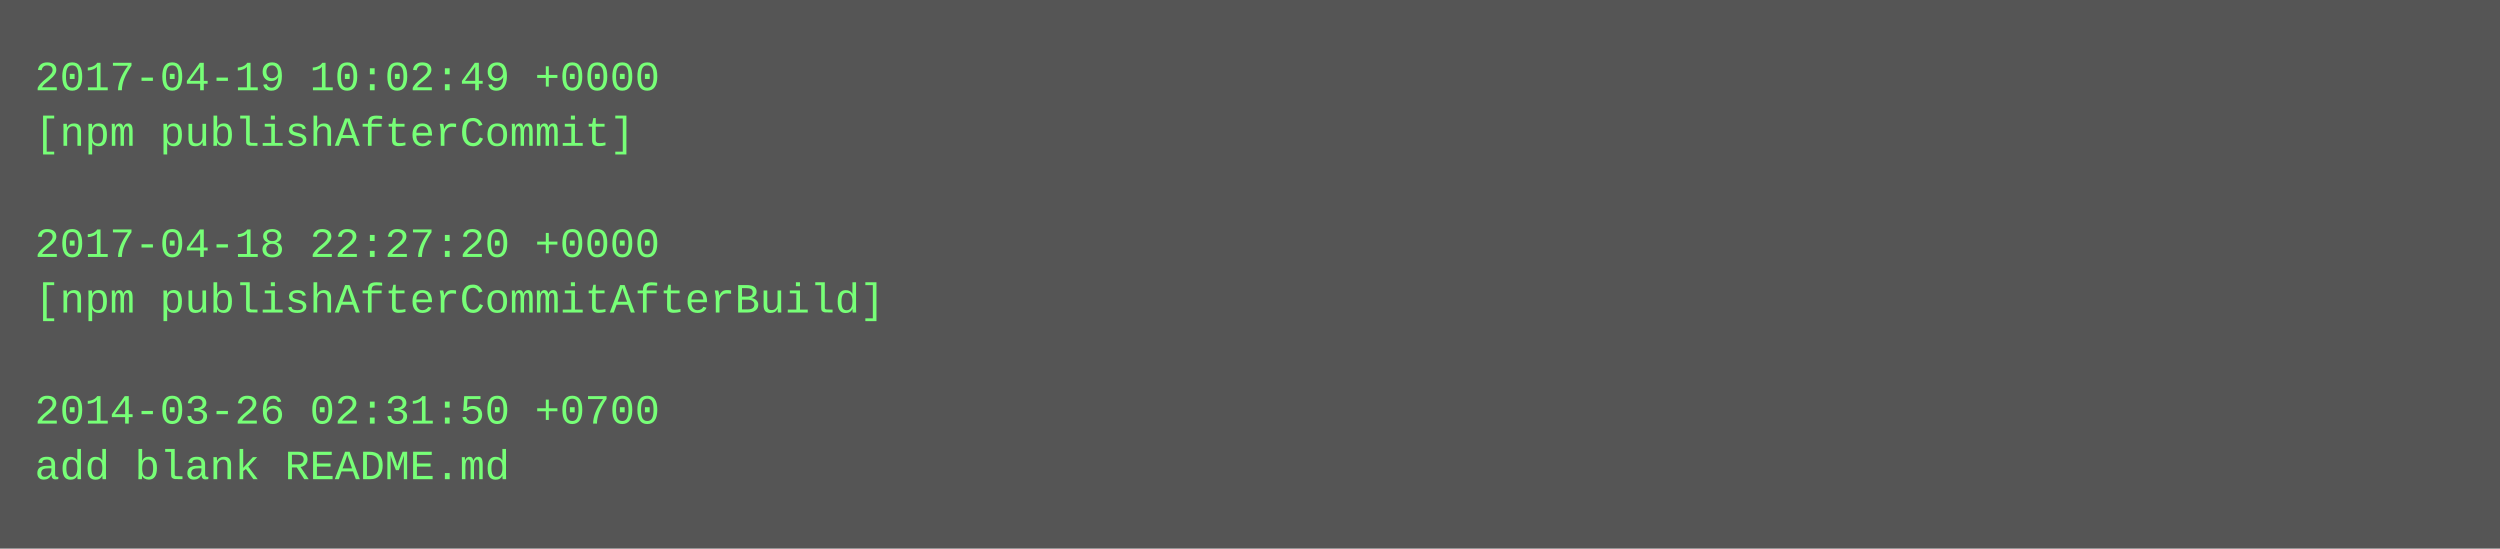
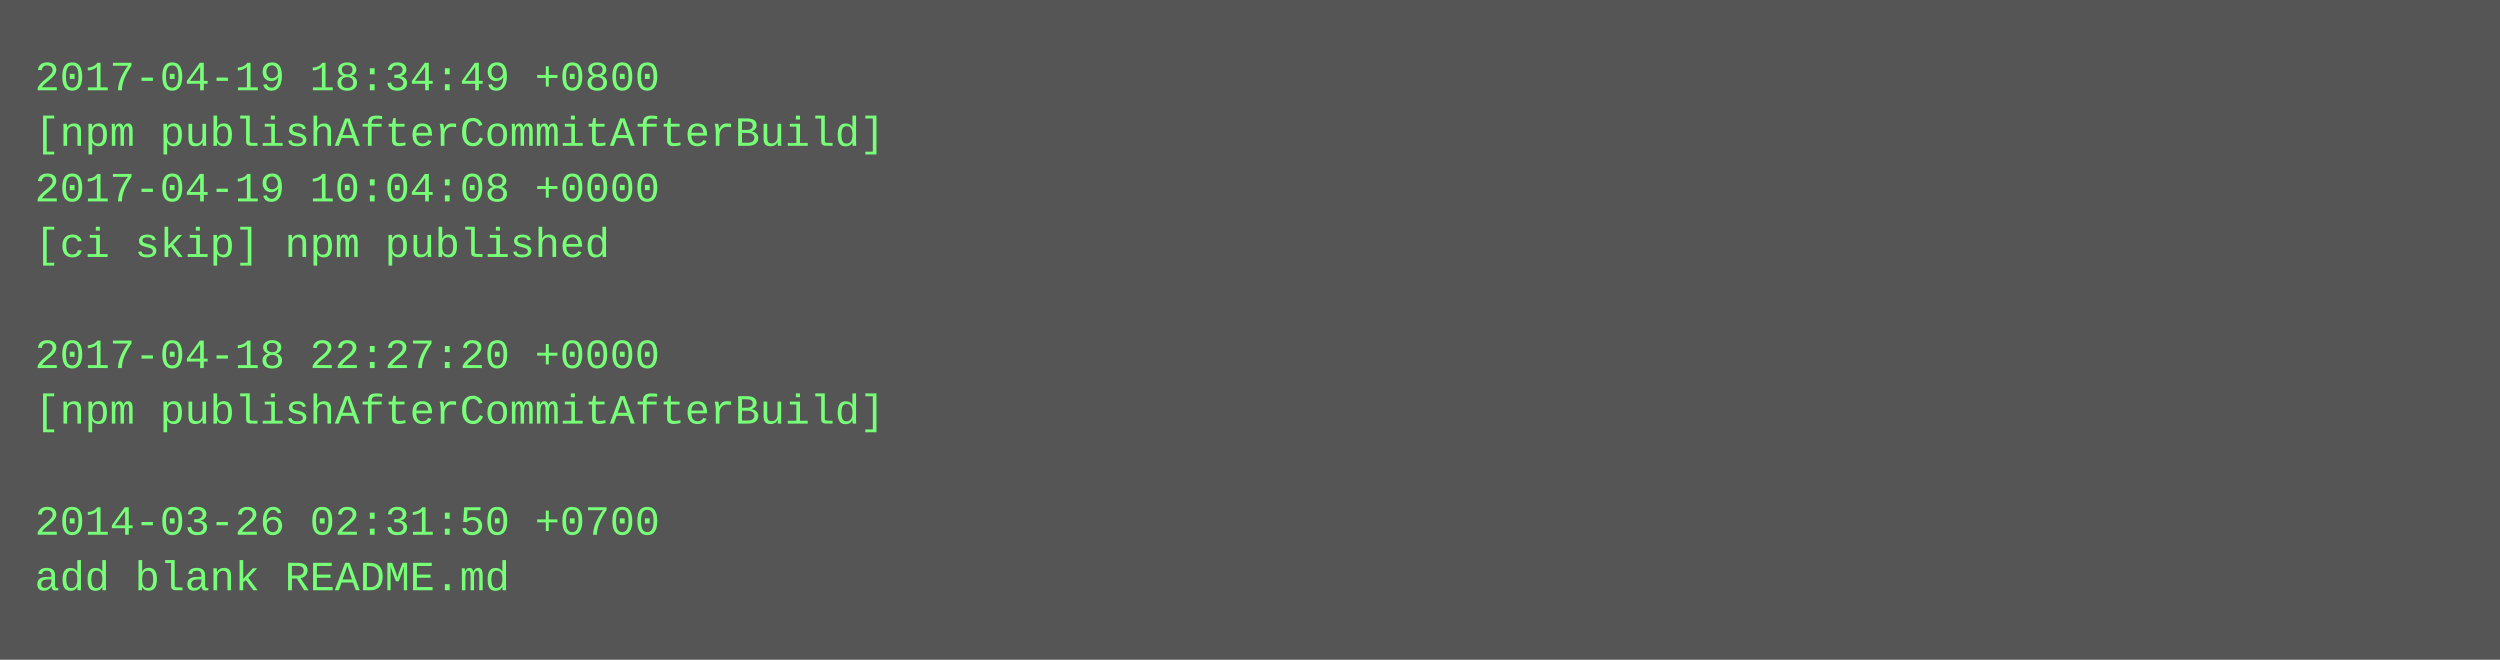
- <svg xmlns="http://www.w3.org/2000/svg" height="158" width="720">
-   <rect height="158" fill="#555" width="720" />
+ <svg xmlns="http://www.w3.org/2000/svg" height="190" width="720">
+   <rect height="190" fill="#555" width="720" />
  <text fill="#7f7" font-family="Courier New" font-size="12" xml:space="preserve">
-     <tspan x="10" y="26">2017-04-19 10:02:49 +0000</tspan>
-     <tspan x="10" y="42">[npm publishAfterCommit]</tspan>
-     <tspan x="10" y="58" />
-     <tspan x="10" y="74">2017-04-18 22:27:20 +0000</tspan>
-     <tspan x="10" y="90">[npm publishAfterCommitAfterBuild]</tspan>
-     <tspan x="10" y="106" />
-     <tspan x="10" y="122">2014-03-26 02:31:50 +0700</tspan>
-     <tspan x="10" y="138">add blank README.md</tspan>
+     <tspan x="10" y="26">2017-04-19 18:34:49 +0800</tspan>
+     <tspan x="10" y="42">[npm publishAfterCommitAfterBuild]</tspan>
+     <tspan x="10" y="58">2017-04-19 10:04:08 +0000</tspan>
+     <tspan x="10" y="74">[ci skip] npm published</tspan>
+     <tspan x="10" y="90" />
+     <tspan x="10" y="106">2017-04-18 22:27:20 +0000</tspan>
+     <tspan x="10" y="122">[npm publishAfterCommitAfterBuild]</tspan>
+     <tspan x="10" y="138" />
+     <tspan x="10" y="154">2014-03-26 02:31:50 +0700</tspan>
+     <tspan x="10" y="170">add blank README.md</tspan>
  </text>
</svg>
